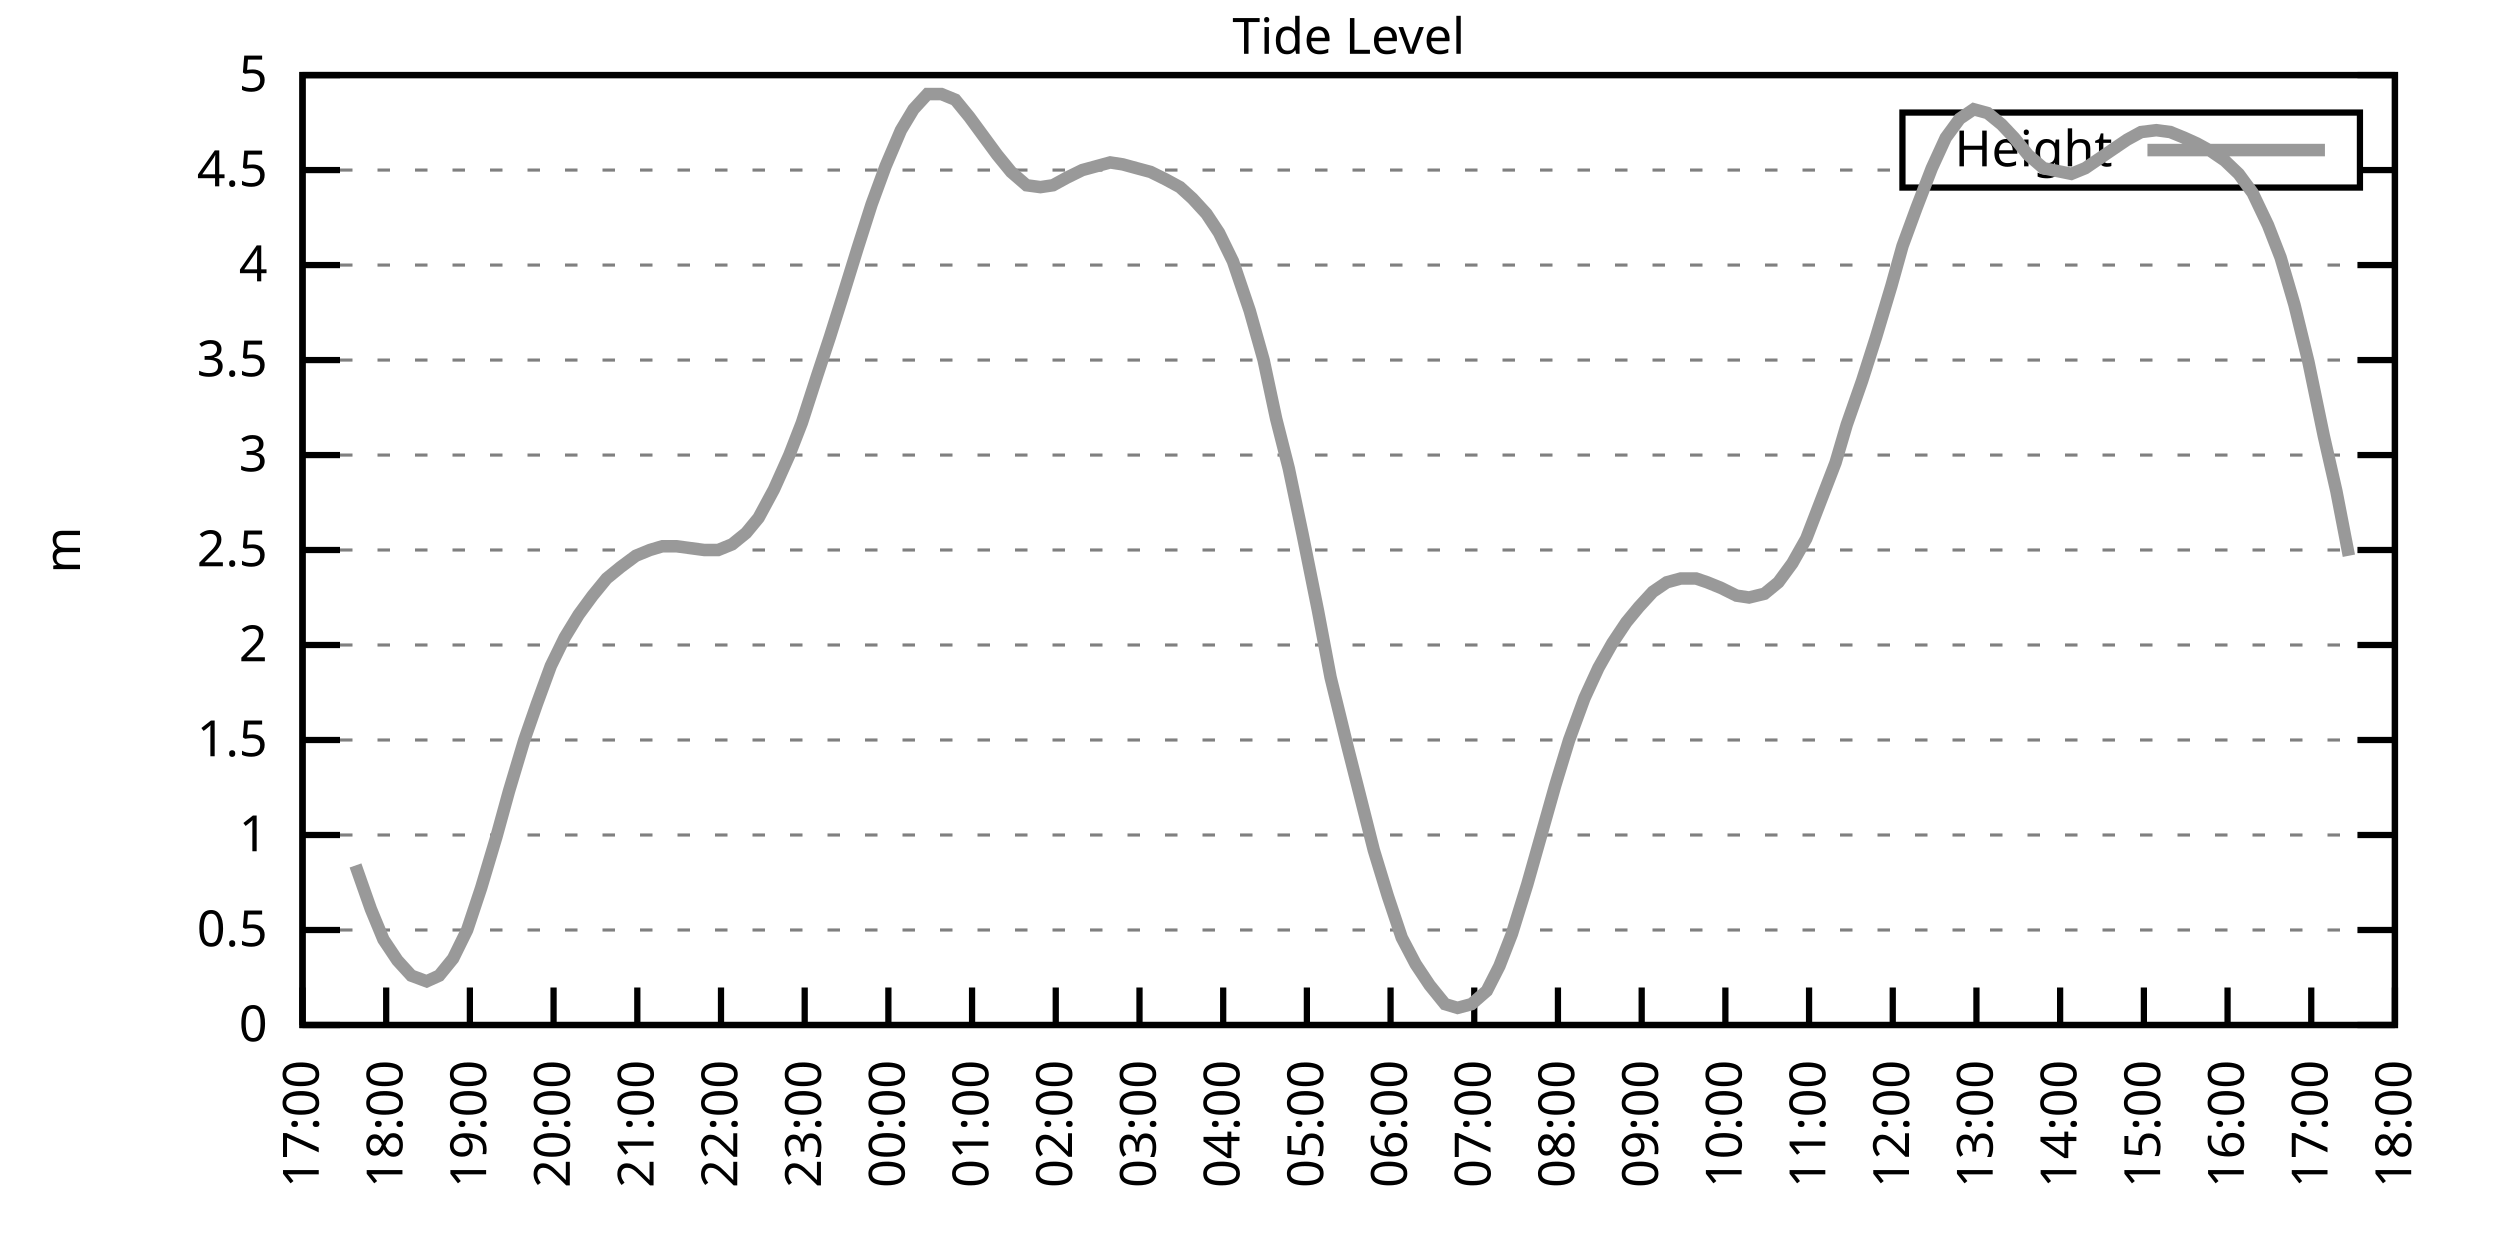
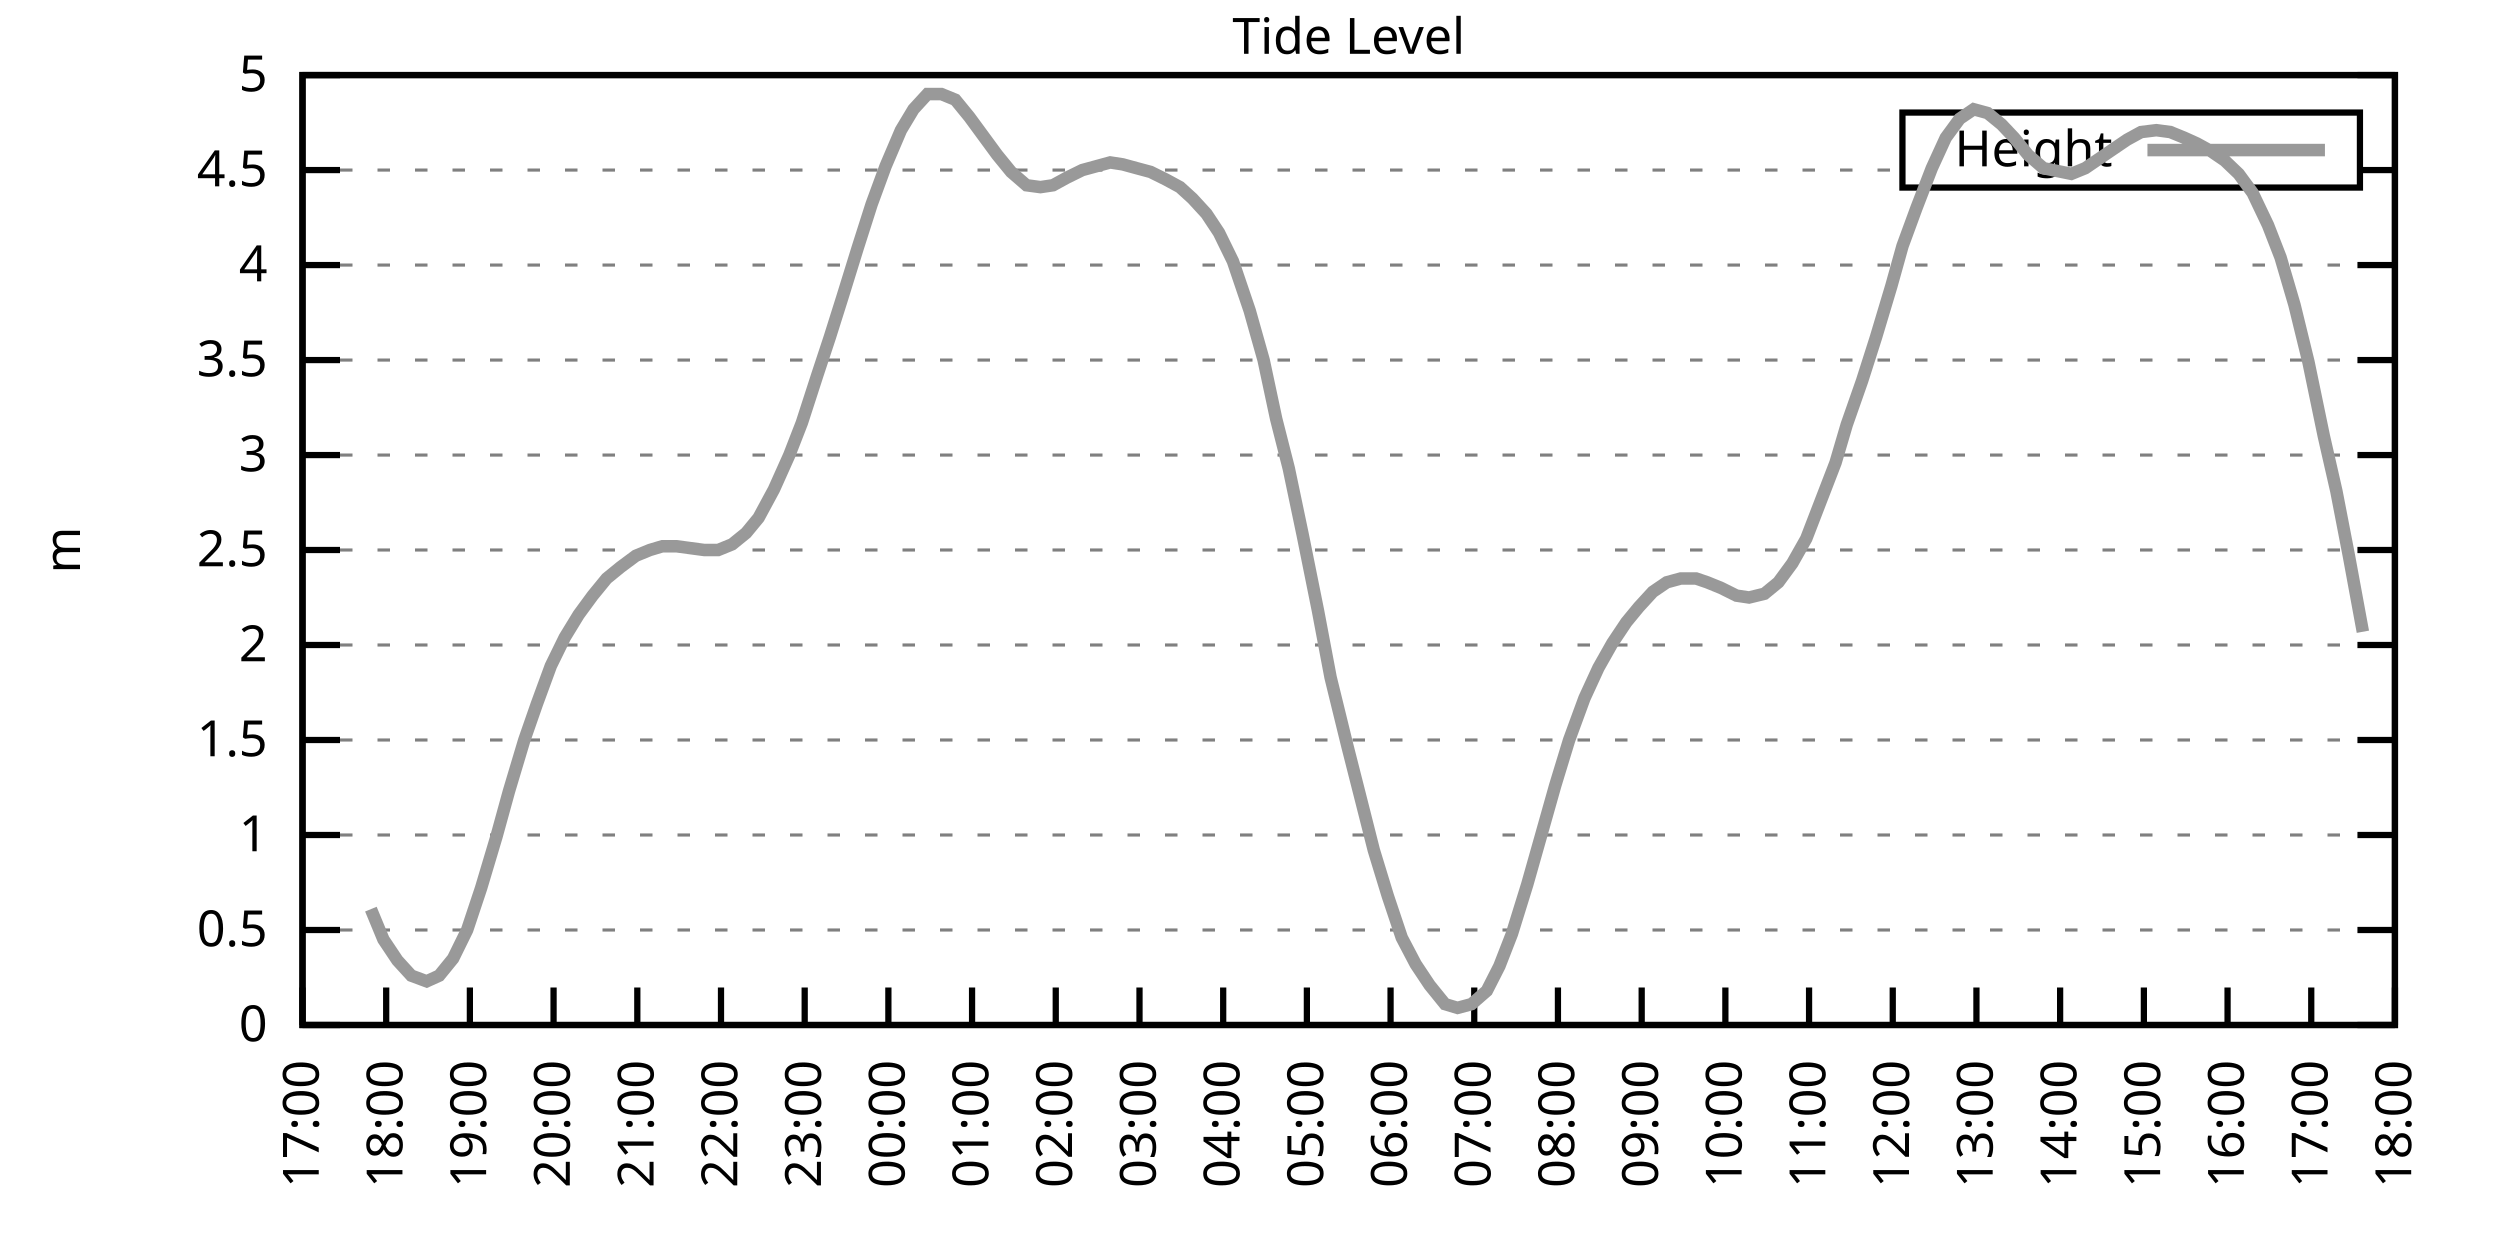
<svg xmlns="http://www.w3.org/2000/svg" xmlns:xlink="http://www.w3.org/1999/xlink" width="400" height="200" viewBox="0 0 400 200">
  <g id="gnuplot_canvas">
    <rect x="0" y="0" width="400" height="200" fill="none" />
    <defs>
      <circle id="gpDot" r="0.5" stroke-width="0.5" stroke="currentColor" />
      <path id="gpPt0" stroke-width="0.333" stroke="currentColor" d="M-1,0 h2 M0,-1 v2" />
      <path id="gpPt1" stroke-width="0.333" stroke="currentColor" d="M-1,-1 L1,1 M1,-1 L-1,1" />
      <path id="gpPt2" stroke-width="0.333" stroke="currentColor" d="M-1,0 L1,0 M0,-1 L0,1 M-1,-1 L1,1 M-1,1 L1,-1" />
      <rect id="gpPt3" stroke-width="0.333" stroke="currentColor" x="-1" y="-1" width="2" height="2" />
      <rect id="gpPt4" stroke-width="0.333" stroke="currentColor" fill="currentColor" x="-1" y="-1" width="2" height="2" />
      <circle id="gpPt5" stroke-width="0.333" stroke="currentColor" cx="0" cy="0" r="1" />
      <use xlink:href="#gpPt5" id="gpPt6" fill="currentColor" stroke="none" />
      <path id="gpPt7" stroke-width="0.333" stroke="currentColor" d="M0,-1.33 L-1.33,0.67 L1.33,0.67 z" />
      <use xlink:href="#gpPt7" id="gpPt8" fill="currentColor" stroke="none" />
      <use xlink:href="#gpPt7" id="gpPt9" stroke="currentColor" transform="rotate(180)" />
      <use xlink:href="#gpPt9" id="gpPt10" fill="currentColor" stroke="none" />
      <use xlink:href="#gpPt3" id="gpPt11" stroke="currentColor" transform="rotate(45)" />
      <use xlink:href="#gpPt11" id="gpPt12" fill="currentColor" stroke="none" />
      <path id="gpPt13" stroke-width="0.333" stroke="currentColor" d="M0,1.330 L1.265,0.411 L0.782,-1.067 L-0.782,-1.076 L-1.265,0.411 z" />
      <use xlink:href="#gpPt13" id="gpPt14" fill="currentColor" stroke="none" />
      <filter id="textbox" filterUnits="objectBoundingBox" x="0" y="0" height="1" width="1">
        <feFlood flood-color="white" flood-opacity="1" result="bgnd" />
        <feComposite in="SourceGraphic" in2="bgnd" operator="atop" />
      </filter>
      <filter id="greybox" filterUnits="objectBoundingBox" x="0" y="0" height="1" width="1">
        <feFlood flood-color="lightgrey" flood-opacity="1" result="grey" />
        <feComposite in="SourceGraphic" in2="grey" operator="atop" />
      </filter>
    </defs>
    <g fill="none" color="white" stroke="currentColor" stroke-width="1.00" stroke-linecap="butt" stroke-linejoin="miter">
</g>
    <g fill="none" color="black" stroke="currentColor" stroke-width="1.00" stroke-linecap="butt" stroke-linejoin="miter">
      <g stroke="none" shape-rendering="crispEdges">
        <polygon fill="rgb(255, 255, 255)" points="48.40,164.00 383.18,164.00 383.18,12.02 48.40,12.02 " />
      </g>
    </g>
    <g fill="none" color="black" stroke="currentColor" stroke-width="1.00" stroke-linecap="butt" stroke-linejoin="miter">
</g>
    <g fill="none" color="black" stroke="black" stroke-width="0.50" stroke-linecap="butt" stroke-linejoin="miter">
</g>
    <g fill="none" color="gray" stroke="currentColor" stroke-width="0.50" stroke-linecap="butt" stroke-linejoin="miter">
      <path stroke="gray" stroke-dasharray="2,4" class="gridline" d="M48.40,164.00 L383.19,164.00  " />
    </g>
    <g fill="none" color="gray" stroke="gray" stroke-width="1.00" stroke-linecap="butt" stroke-linejoin="miter">
</g>
    <g fill="none" color="black" stroke="currentColor" stroke-width="1.00" stroke-linecap="butt" stroke-linejoin="miter">
      <path stroke="black" d="M48.40,164.00 L54.40,164.00 M383.19,164.00 L377.19,164.00  " />
      <g transform="translate(42.80,166.60)" stroke="none" fill="black" font-family="Sans" font-size="8.00" text-anchor="end">
        <text>
          <tspan font-family="Sans"> 0</tspan>
        </text>
      </g>
    </g>
    <g fill="none" color="black" stroke="currentColor" stroke-width="1.00" stroke-linecap="butt" stroke-linejoin="miter">
</g>
    <g fill="none" color="black" stroke="black" stroke-width="0.50" stroke-linecap="butt" stroke-linejoin="miter">
</g>
    <g fill="none" color="gray" stroke="currentColor" stroke-width="0.50" stroke-linecap="butt" stroke-linejoin="miter">
      <path stroke="gray" stroke-dasharray="2,4" class="gridline" d="M48.40,148.80 L383.19,148.80  " />
    </g>
    <g fill="none" color="gray" stroke="gray" stroke-width="1.00" stroke-linecap="butt" stroke-linejoin="miter">
</g>
    <g fill="none" color="black" stroke="currentColor" stroke-width="1.00" stroke-linecap="butt" stroke-linejoin="miter">
      <path stroke="black" d="M48.40,148.80 L54.40,148.80 M383.19,148.80 L377.19,148.80  " />
      <g transform="translate(42.80,151.40)" stroke="none" fill="black" font-family="Sans" font-size="8.00" text-anchor="end">
        <text>
          <tspan font-family="Sans"> 0.5</tspan>
        </text>
      </g>
    </g>
    <g fill="none" color="black" stroke="currentColor" stroke-width="1.00" stroke-linecap="butt" stroke-linejoin="miter">
</g>
    <g fill="none" color="black" stroke="black" stroke-width="0.50" stroke-linecap="butt" stroke-linejoin="miter">
</g>
    <g fill="none" color="gray" stroke="currentColor" stroke-width="0.50" stroke-linecap="butt" stroke-linejoin="miter">
      <path stroke="gray" stroke-dasharray="2,4" class="gridline" d="M48.40,133.60 L383.19,133.60  " />
    </g>
    <g fill="none" color="gray" stroke="gray" stroke-width="1.00" stroke-linecap="butt" stroke-linejoin="miter">
</g>
    <g fill="none" color="black" stroke="currentColor" stroke-width="1.00" stroke-linecap="butt" stroke-linejoin="miter">
      <path stroke="black" d="M48.40,133.60 L54.40,133.60 M383.19,133.60 L377.19,133.60  " />
      <g transform="translate(42.80,136.20)" stroke="none" fill="black" font-family="Sans" font-size="8.00" text-anchor="end">
        <text>
          <tspan font-family="Sans"> 1</tspan>
        </text>
      </g>
    </g>
    <g fill="none" color="black" stroke="currentColor" stroke-width="1.00" stroke-linecap="butt" stroke-linejoin="miter">
</g>
    <g fill="none" color="black" stroke="black" stroke-width="0.50" stroke-linecap="butt" stroke-linejoin="miter">
</g>
    <g fill="none" color="gray" stroke="currentColor" stroke-width="0.50" stroke-linecap="butt" stroke-linejoin="miter">
      <path stroke="gray" stroke-dasharray="2,4" class="gridline" d="M48.40,118.40 L383.19,118.40  " />
    </g>
    <g fill="none" color="gray" stroke="gray" stroke-width="1.00" stroke-linecap="butt" stroke-linejoin="miter">
</g>
    <g fill="none" color="black" stroke="currentColor" stroke-width="1.00" stroke-linecap="butt" stroke-linejoin="miter">
      <path stroke="black" d="M48.40,118.40 L54.40,118.40 M383.19,118.40 L377.19,118.40  " />
      <g transform="translate(42.80,121.00)" stroke="none" fill="black" font-family="Sans" font-size="8.00" text-anchor="end">
        <text>
          <tspan font-family="Sans"> 1.5</tspan>
        </text>
      </g>
    </g>
    <g fill="none" color="black" stroke="currentColor" stroke-width="1.00" stroke-linecap="butt" stroke-linejoin="miter">
</g>
    <g fill="none" color="black" stroke="black" stroke-width="0.50" stroke-linecap="butt" stroke-linejoin="miter">
</g>
    <g fill="none" color="gray" stroke="currentColor" stroke-width="0.50" stroke-linecap="butt" stroke-linejoin="miter">
      <path stroke="gray" stroke-dasharray="2,4" class="gridline" d="M48.40,103.20 L383.19,103.20  " />
    </g>
    <g fill="none" color="gray" stroke="gray" stroke-width="1.00" stroke-linecap="butt" stroke-linejoin="miter">
</g>
    <g fill="none" color="black" stroke="currentColor" stroke-width="1.00" stroke-linecap="butt" stroke-linejoin="miter">
      <path stroke="black" d="M48.40,103.20 L54.40,103.20 M383.19,103.20 L377.19,103.20  " />
      <g transform="translate(42.80,105.80)" stroke="none" fill="black" font-family="Sans" font-size="8.00" text-anchor="end">
        <text>
          <tspan font-family="Sans"> 2</tspan>
        </text>
      </g>
    </g>
    <g fill="none" color="black" stroke="currentColor" stroke-width="1.00" stroke-linecap="butt" stroke-linejoin="miter">
</g>
    <g fill="none" color="black" stroke="black" stroke-width="0.50" stroke-linecap="butt" stroke-linejoin="miter">
</g>
    <g fill="none" color="gray" stroke="currentColor" stroke-width="0.50" stroke-linecap="butt" stroke-linejoin="miter">
      <path stroke="gray" stroke-dasharray="2,4" class="gridline" d="M48.40,88.00 L383.19,88.00  " />
    </g>
    <g fill="none" color="gray" stroke="gray" stroke-width="1.00" stroke-linecap="butt" stroke-linejoin="miter">
</g>
    <g fill="none" color="black" stroke="currentColor" stroke-width="1.00" stroke-linecap="butt" stroke-linejoin="miter">
      <path stroke="black" d="M48.40,88.00 L54.40,88.00 M383.19,88.00 L377.19,88.00  " />
      <g transform="translate(42.80,90.60)" stroke="none" fill="black" font-family="Sans" font-size="8.00" text-anchor="end">
        <text>
          <tspan font-family="Sans"> 2.5</tspan>
        </text>
      </g>
    </g>
    <g fill="none" color="black" stroke="currentColor" stroke-width="1.00" stroke-linecap="butt" stroke-linejoin="miter">
</g>
    <g fill="none" color="black" stroke="black" stroke-width="0.50" stroke-linecap="butt" stroke-linejoin="miter">
</g>
    <g fill="none" color="gray" stroke="currentColor" stroke-width="0.50" stroke-linecap="butt" stroke-linejoin="miter">
      <path stroke="gray" stroke-dasharray="2,4" class="gridline" d="M48.40,72.81 L383.19,72.81  " />
    </g>
    <g fill="none" color="gray" stroke="gray" stroke-width="1.00" stroke-linecap="butt" stroke-linejoin="miter">
</g>
    <g fill="none" color="black" stroke="currentColor" stroke-width="1.00" stroke-linecap="butt" stroke-linejoin="miter">
      <path stroke="black" d="M48.40,72.81 L54.40,72.81 M383.19,72.81 L377.19,72.81  " />
      <g transform="translate(42.80,75.41)" stroke="none" fill="black" font-family="Sans" font-size="8.00" text-anchor="end">
        <text>
          <tspan font-family="Sans"> 3</tspan>
        </text>
      </g>
    </g>
    <g fill="none" color="black" stroke="currentColor" stroke-width="1.00" stroke-linecap="butt" stroke-linejoin="miter">
</g>
    <g fill="none" color="black" stroke="black" stroke-width="0.50" stroke-linecap="butt" stroke-linejoin="miter">
</g>
    <g fill="none" color="gray" stroke="currentColor" stroke-width="0.50" stroke-linecap="butt" stroke-linejoin="miter">
      <path stroke="gray" stroke-dasharray="2,4" class="gridline" d="M48.40,57.61 L383.19,57.61  " />
    </g>
    <g fill="none" color="gray" stroke="gray" stroke-width="1.00" stroke-linecap="butt" stroke-linejoin="miter">
</g>
    <g fill="none" color="black" stroke="currentColor" stroke-width="1.00" stroke-linecap="butt" stroke-linejoin="miter">
      <path stroke="black" d="M48.40,57.61 L54.40,57.61 M383.19,57.61 L377.19,57.61  " />
      <g transform="translate(42.80,60.21)" stroke="none" fill="black" font-family="Sans" font-size="8.00" text-anchor="end">
        <text>
          <tspan font-family="Sans"> 3.5</tspan>
        </text>
      </g>
    </g>
    <g fill="none" color="black" stroke="currentColor" stroke-width="1.00" stroke-linecap="butt" stroke-linejoin="miter">
</g>
    <g fill="none" color="black" stroke="black" stroke-width="0.50" stroke-linecap="butt" stroke-linejoin="miter">
</g>
    <g fill="none" color="gray" stroke="currentColor" stroke-width="0.50" stroke-linecap="butt" stroke-linejoin="miter">
      <path stroke="gray" stroke-dasharray="2,4" class="gridline" d="M48.40,42.41 L383.19,42.41  " />
    </g>
    <g fill="none" color="gray" stroke="gray" stroke-width="1.00" stroke-linecap="butt" stroke-linejoin="miter">
</g>
    <g fill="none" color="black" stroke="currentColor" stroke-width="1.00" stroke-linecap="butt" stroke-linejoin="miter">
      <path stroke="black" d="M48.40,42.41 L54.40,42.41 M383.19,42.41 L377.19,42.41  " />
      <g transform="translate(42.80,45.01)" stroke="none" fill="black" font-family="Sans" font-size="8.00" text-anchor="end">
        <text>
          <tspan font-family="Sans"> 4</tspan>
        </text>
      </g>
    </g>
    <g fill="none" color="black" stroke="currentColor" stroke-width="1.00" stroke-linecap="butt" stroke-linejoin="miter">
</g>
    <g fill="none" color="black" stroke="black" stroke-width="0.50" stroke-linecap="butt" stroke-linejoin="miter">
</g>
    <g fill="none" color="gray" stroke="currentColor" stroke-width="0.50" stroke-linecap="butt" stroke-linejoin="miter">
      <path stroke="gray" stroke-dasharray="2,4" class="gridline" d="M48.40,27.21 L304.39,27.21 M377.59,27.21 L383.19,27.21  " />
    </g>
    <g fill="none" color="gray" stroke="gray" stroke-width="1.00" stroke-linecap="butt" stroke-linejoin="miter">
</g>
    <g fill="none" color="black" stroke="currentColor" stroke-width="1.00" stroke-linecap="butt" stroke-linejoin="miter">
      <path stroke="black" d="M48.40,27.21 L54.40,27.21 M383.19,27.21 L377.19,27.21  " />
      <g transform="translate(42.80,29.81)" stroke="none" fill="black" font-family="Sans" font-size="8.00" text-anchor="end">
        <text>
          <tspan font-family="Sans"> 4.5</tspan>
        </text>
      </g>
    </g>
    <g fill="none" color="black" stroke="currentColor" stroke-width="1.00" stroke-linecap="butt" stroke-linejoin="miter">
</g>
    <g fill="none" color="black" stroke="black" stroke-width="0.50" stroke-linecap="butt" stroke-linejoin="miter">
</g>
    <g fill="none" color="gray" stroke="currentColor" stroke-width="0.50" stroke-linecap="butt" stroke-linejoin="miter">
      <path stroke="gray" stroke-dasharray="2,4" class="gridline" d="M48.40,12.01 L383.19,12.01  " />
    </g>
    <g fill="none" color="gray" stroke="gray" stroke-width="1.00" stroke-linecap="butt" stroke-linejoin="miter">
</g>
    <g fill="none" color="black" stroke="currentColor" stroke-width="1.00" stroke-linecap="butt" stroke-linejoin="miter">
      <path stroke="black" d="M48.40,12.01 L54.40,12.01 M383.19,12.01 L377.19,12.01  " />
      <g transform="translate(42.80,14.61)" stroke="none" fill="black" font-family="Sans" font-size="8.00" text-anchor="end">
        <text>
          <tspan font-family="Sans"> 5</tspan>
        </text>
      </g>
    </g>
    <g fill="none" color="black" stroke="currentColor" stroke-width="1.00" stroke-linecap="butt" stroke-linejoin="miter">
      <path stroke="black" d="M48.40,164.00 L48.40,158.00  " />
      <g transform="translate(51.00,169.60) rotate(270.00)" stroke="none" fill="black" font-family="Sans" font-size="8.00" text-anchor="end">
        <text>
          <tspan font-family="Sans">17:00</tspan>
        </text>
      </g>
    </g>
    <g fill="none" color="black" stroke="currentColor" stroke-width="1.00" stroke-linecap="butt" stroke-linejoin="miter">
      <path stroke="black" d="M61.79,164.00 L61.79,158.00  " />
      <g transform="translate(64.39,169.60) rotate(270.00)" stroke="none" fill="black" font-family="Sans" font-size="8.00" text-anchor="end">
        <text>
          <tspan font-family="Sans">18:00</tspan>
        </text>
      </g>
    </g>
    <g fill="none" color="black" stroke="currentColor" stroke-width="1.00" stroke-linecap="butt" stroke-linejoin="miter">
      <path stroke="black" d="M75.18,164.00 L75.18,158.00  " />
      <g transform="translate(77.78,169.60) rotate(270.00)" stroke="none" fill="black" font-family="Sans" font-size="8.00" text-anchor="end">
        <text>
          <tspan font-family="Sans">19:00</tspan>
        </text>
      </g>
    </g>
    <g fill="none" color="black" stroke="currentColor" stroke-width="1.00" stroke-linecap="butt" stroke-linejoin="miter">
      <path stroke="black" d="M88.57,164.00 L88.57,158.00  " />
      <g transform="translate(91.17,169.60) rotate(270.00)" stroke="none" fill="black" font-family="Sans" font-size="8.00" text-anchor="end">
        <text>
          <tspan font-family="Sans">20:00</tspan>
        </text>
      </g>
    </g>
    <g fill="none" color="black" stroke="currentColor" stroke-width="1.00" stroke-linecap="butt" stroke-linejoin="miter">
      <path stroke="black" d="M101.97,164.00 L101.97,158.00  " />
      <g transform="translate(104.57,169.60) rotate(270.00)" stroke="none" fill="black" font-family="Sans" font-size="8.00" text-anchor="end">
        <text>
          <tspan font-family="Sans">21:00</tspan>
        </text>
      </g>
    </g>
    <g fill="none" color="black" stroke="currentColor" stroke-width="1.00" stroke-linecap="butt" stroke-linejoin="miter">
      <path stroke="black" d="M115.36,164.00 L115.36,158.00  " />
      <g transform="translate(117.96,169.60) rotate(270.00)" stroke="none" fill="black" font-family="Sans" font-size="8.00" text-anchor="end">
        <text>
          <tspan font-family="Sans">22:00</tspan>
        </text>
      </g>
    </g>
    <g fill="none" color="black" stroke="currentColor" stroke-width="1.00" stroke-linecap="butt" stroke-linejoin="miter">
      <path stroke="black" d="M128.75,164.00 L128.75,158.00  " />
      <g transform="translate(131.35,169.60) rotate(270.00)" stroke="none" fill="black" font-family="Sans" font-size="8.00" text-anchor="end">
        <text>
          <tspan font-family="Sans">23:00</tspan>
        </text>
      </g>
    </g>
    <g fill="none" color="black" stroke="currentColor" stroke-width="1.00" stroke-linecap="butt" stroke-linejoin="miter">
      <path stroke="black" d="M142.14,164.00 L142.14,158.00  " />
      <g transform="translate(144.74,169.60) rotate(270.00)" stroke="none" fill="black" font-family="Sans" font-size="8.00" text-anchor="end">
        <text>
          <tspan font-family="Sans">00:00</tspan>
        </text>
      </g>
    </g>
    <g fill="none" color="black" stroke="currentColor" stroke-width="1.00" stroke-linecap="butt" stroke-linejoin="miter">
      <path stroke="black" d="M155.53,164.00 L155.53,158.00  " />
      <g transform="translate(158.13,169.60) rotate(270.00)" stroke="none" fill="black" font-family="Sans" font-size="8.00" text-anchor="end">
        <text>
          <tspan font-family="Sans">01:00</tspan>
        </text>
      </g>
    </g>
    <g fill="none" color="black" stroke="currentColor" stroke-width="1.00" stroke-linecap="butt" stroke-linejoin="miter">
      <path stroke="black" d="M168.92,164.00 L168.92,158.00  " />
      <g transform="translate(171.52,169.60) rotate(270.00)" stroke="none" fill="black" font-family="Sans" font-size="8.00" text-anchor="end">
        <text>
          <tspan font-family="Sans">02:00</tspan>
        </text>
      </g>
    </g>
    <g fill="none" color="black" stroke="currentColor" stroke-width="1.00" stroke-linecap="butt" stroke-linejoin="miter">
      <path stroke="black" d="M182.32,164.00 L182.32,158.00  " />
      <g transform="translate(184.92,169.60) rotate(270.00)" stroke="none" fill="black" font-family="Sans" font-size="8.00" text-anchor="end">
        <text>
          <tspan font-family="Sans">03:00</tspan>
        </text>
      </g>
    </g>
    <g fill="none" color="black" stroke="currentColor" stroke-width="1.00" stroke-linecap="butt" stroke-linejoin="miter">
      <path stroke="black" d="M195.71,164.00 L195.71,158.00  " />
      <g transform="translate(198.31,169.60) rotate(270.00)" stroke="none" fill="black" font-family="Sans" font-size="8.00" text-anchor="end">
        <text>
          <tspan font-family="Sans">04:00</tspan>
        </text>
      </g>
    </g>
    <g fill="none" color="black" stroke="currentColor" stroke-width="1.00" stroke-linecap="butt" stroke-linejoin="miter">
      <path stroke="black" d="M209.10,164.00 L209.10,158.00  " />
      <g transform="translate(211.70,169.60) rotate(270.00)" stroke="none" fill="black" font-family="Sans" font-size="8.00" text-anchor="end">
        <text>
          <tspan font-family="Sans">05:00</tspan>
        </text>
      </g>
    </g>
    <g fill="none" color="black" stroke="currentColor" stroke-width="1.00" stroke-linecap="butt" stroke-linejoin="miter">
      <path stroke="black" d="M222.49,164.00 L222.49,158.00  " />
      <g transform="translate(225.09,169.60) rotate(270.00)" stroke="none" fill="black" font-family="Sans" font-size="8.00" text-anchor="end">
        <text>
          <tspan font-family="Sans">06:00</tspan>
        </text>
      </g>
    </g>
    <g fill="none" color="black" stroke="currentColor" stroke-width="1.00" stroke-linecap="butt" stroke-linejoin="miter">
      <path stroke="black" d="M235.88,164.00 L235.88,158.00  " />
      <g transform="translate(238.48,169.60) rotate(270.00)" stroke="none" fill="black" font-family="Sans" font-size="8.00" text-anchor="end">
        <text>
          <tspan font-family="Sans">07:00</tspan>
        </text>
      </g>
    </g>
    <g fill="none" color="black" stroke="currentColor" stroke-width="1.00" stroke-linecap="butt" stroke-linejoin="miter">
      <path stroke="black" d="M249.27,164.00 L249.27,158.00  " />
      <g transform="translate(251.87,169.60) rotate(270.00)" stroke="none" fill="black" font-family="Sans" font-size="8.00" text-anchor="end">
        <text>
          <tspan font-family="Sans">08:00</tspan>
        </text>
      </g>
    </g>
    <g fill="none" color="black" stroke="currentColor" stroke-width="1.00" stroke-linecap="butt" stroke-linejoin="miter">
      <path stroke="black" d="M262.67,164.00 L262.67,158.00  " />
      <g transform="translate(265.27,169.60) rotate(270.00)" stroke="none" fill="black" font-family="Sans" font-size="8.00" text-anchor="end">
        <text>
          <tspan font-family="Sans">09:00</tspan>
        </text>
      </g>
    </g>
    <g fill="none" color="black" stroke="currentColor" stroke-width="1.00" stroke-linecap="butt" stroke-linejoin="miter">
      <path stroke="black" d="M276.06,164.00 L276.06,158.00  " />
      <g transform="translate(278.66,169.60) rotate(270.00)" stroke="none" fill="black" font-family="Sans" font-size="8.00" text-anchor="end">
        <text>
          <tspan font-family="Sans">10:00</tspan>
        </text>
      </g>
    </g>
    <g fill="none" color="black" stroke="currentColor" stroke-width="1.00" stroke-linecap="butt" stroke-linejoin="miter">
      <path stroke="black" d="M289.45,164.00 L289.45,158.00  " />
      <g transform="translate(292.05,169.60) rotate(270.00)" stroke="none" fill="black" font-family="Sans" font-size="8.00" text-anchor="end">
        <text>
          <tspan font-family="Sans">11:00</tspan>
        </text>
      </g>
    </g>
    <g fill="none" color="black" stroke="currentColor" stroke-width="1.00" stroke-linecap="butt" stroke-linejoin="miter">
      <path stroke="black" d="M302.84,164.00 L302.84,158.00  " />
      <g transform="translate(305.44,169.60) rotate(270.00)" stroke="none" fill="black" font-family="Sans" font-size="8.00" text-anchor="end">
        <text>
          <tspan font-family="Sans">12:00</tspan>
        </text>
      </g>
    </g>
    <g fill="none" color="black" stroke="currentColor" stroke-width="1.00" stroke-linecap="butt" stroke-linejoin="miter">
      <path stroke="black" d="M316.23,164.00 L316.23,158.00  " />
      <g transform="translate(318.83,169.60) rotate(270.00)" stroke="none" fill="black" font-family="Sans" font-size="8.00" text-anchor="end">
        <text>
          <tspan font-family="Sans">13:00</tspan>
        </text>
      </g>
    </g>
    <g fill="none" color="black" stroke="currentColor" stroke-width="1.00" stroke-linecap="butt" stroke-linejoin="miter">
      <path stroke="black" d="M329.62,164.00 L329.62,158.00  " />
      <g transform="translate(332.22,169.60) rotate(270.00)" stroke="none" fill="black" font-family="Sans" font-size="8.00" text-anchor="end">
        <text>
          <tspan font-family="Sans">14:00</tspan>
        </text>
      </g>
    </g>
    <g fill="none" color="black" stroke="currentColor" stroke-width="1.00" stroke-linecap="butt" stroke-linejoin="miter">
      <path stroke="black" d="M343.02,164.00 L343.02,158.00  " />
      <g transform="translate(345.62,169.60) rotate(270.00)" stroke="none" fill="black" font-family="Sans" font-size="8.00" text-anchor="end">
        <text>
          <tspan font-family="Sans">15:00</tspan>
        </text>
      </g>
    </g>
    <g fill="none" color="black" stroke="currentColor" stroke-width="1.00" stroke-linecap="butt" stroke-linejoin="miter">
      <path stroke="black" d="M356.41,164.00 L356.41,158.00  " />
      <g transform="translate(359.01,169.60) rotate(270.00)" stroke="none" fill="black" font-family="Sans" font-size="8.00" text-anchor="end">
        <text>
          <tspan font-family="Sans">16:00</tspan>
        </text>
      </g>
    </g>
    <g fill="none" color="black" stroke="currentColor" stroke-width="1.00" stroke-linecap="butt" stroke-linejoin="miter">
      <path stroke="black" d="M369.80,164.00 L369.80,158.00  " />
      <g transform="translate(372.40,169.60) rotate(270.00)" stroke="none" fill="black" font-family="Sans" font-size="8.00" text-anchor="end">
        <text>
          <tspan font-family="Sans">17:00</tspan>
        </text>
      </g>
    </g>
    <g fill="none" color="black" stroke="currentColor" stroke-width="1.00" stroke-linecap="butt" stroke-linejoin="miter">
      <path stroke="black" d="M383.19,164.00 L383.19,158.00  " />
      <g transform="translate(385.79,169.60) rotate(270.00)" stroke="none" fill="black" font-family="Sans" font-size="8.00" text-anchor="end">
        <text>
          <tspan font-family="Sans">18:00</tspan>
        </text>
      </g>
    </g>
    <g fill="none" color="black" stroke="currentColor" stroke-width="1.00" stroke-linecap="butt" stroke-linejoin="miter">
</g>
    <g fill="none" color="black" stroke="currentColor" stroke-width="1.00" stroke-linecap="butt" stroke-linejoin="miter">
      <path stroke="black" d="M48.40,12.01 L48.40,164.00 L383.19,164.00 L383.19,12.01 L48.40,12.01 Z  " />
    </g>
    <g fill="none" color="black" stroke="currentColor" stroke-width="1.00" stroke-linecap="butt" stroke-linejoin="miter">
</g>
    <g fill="none" color="black" stroke="currentColor" stroke-width="1.00" stroke-linecap="butt" stroke-linejoin="miter">
      <path stroke="black" d="M304.39,30.01 L304.39,18.01 L377.59,18.01 L377.59,30.01 L304.39,30.01 Z  " />
    </g>
    <g id="Tide_level_plot_1">
      <g fill="none" color="white" stroke="black" stroke-width="2.00" stroke-linecap="butt" stroke-linejoin="miter">
</g>
      <g fill="none" color="black" stroke="currentColor" stroke-width="2.00" stroke-linecap="butt" stroke-linejoin="miter">
        <g transform="translate(337.99,26.61)" stroke="none" fill="black" font-family="Sans" font-size="8.00" text-anchor="end">
          <text>
            <tspan font-family="Sans">Height</tspan>
          </text>
        </g>
      </g>
      <g fill="none" color="black" stroke="currentColor" stroke-width="2.00" stroke-linecap="butt" stroke-linejoin="miter">
-         <path stroke="rgb(153, 153, 153)" d="M343.59,24.01 L371.99,24.01 M56.88,138.47 L59.34,145.46 L61.35,150.32 L63.58,153.66 L65.81,156.10 L68.26,157.01   L70.27,156.10 L72.50,153.36 L74.74,148.80 L76.97,142.11 L79.42,133.91 L81.43,126.61 L83.89,118.40 L85.90,112.63   L88.13,106.55 L90.36,101.99 L92.59,98.34 L94.82,95.30 L97.06,92.56 L99.29,90.74 L101.74,88.92 L103.98,88.00   L105.98,87.40 L108.22,87.40 L110.45,87.70 L112.68,88.00 L114.91,88.00 L117.14,87.09 L119.38,85.27 L121.38,82.84   L123.84,78.28 L126.29,72.81 L128.30,67.64 L130.76,60.04 L132.77,53.96 L134.78,47.58 L137.23,39.67 L139.46,32.68   L141.69,26.60 L144.15,20.83 L146.16,17.48 L148.39,15.05 L150.62,15.05 L152.85,15.96 L155.09,18.70 L157.32,21.74   L159.55,24.78 L161.78,27.51 L164.24,29.64 L166.47,29.94 L168.48,29.64 L170.71,28.42 L173.17,27.21 L175.40,26.60   L177.63,25.99 L179.64,26.30 L181.87,26.91 L184.10,27.51 L186.56,28.73 L188.79,29.94 L190.80,31.77 L193.03,34.20   L195.04,37.24 L197.27,41.80 L199.95,49.70 L202.18,57.61 L204.19,67.03 L206.20,74.93 L208.43,85.57 L210.88,97.73   L212.89,108.37 L215.57,119.31 L217.58,127.22 L219.81,136.03 L222.04,143.33 L224.28,150.02 L226.51,154.27 L228.74,157.62   L231.20,160.66 L233.20,161.26 L235.44,160.66 L237.89,158.53 L239.90,154.58 L241.91,149.41 L244.36,141.51 L246.60,133.60   L248.83,125.70 L251.06,118.40 L253.51,111.72 L255.75,106.85 L257.98,102.90 L260.21,99.56 L262.22,97.12 L264.45,94.69   L266.68,93.17 L268.92,92.56 L271.37,92.56 L273.16,93.17 L275.39,94.08 L277.84,95.30 L279.85,95.60 L282.31,95.00   L284.54,93.17 L286.77,90.13 L289.00,86.18 L291.46,79.80 L293.69,74.02 L295.48,67.94 L297.93,60.95 L300.16,53.96   L302.62,45.75 L304.40,39.37 L306.63,33.29 L309.09,26.91 L311.32,22.04 L313.55,19.00 L315.79,17.48 L318.02,18.09   L320.25,19.91 L322.26,22.04 L324.49,24.78 L326.95,26.91 L331.41,27.82 L333.64,26.91 L335.87,25.39 L338.10,23.87   L340.34,22.35 L342.57,21.13 L345.02,20.83 L347.26,21.13 L349.49,22.04 L351.50,22.95 L353.73,24.17 L355.96,25.69   L358.19,27.82 L360.42,30.86 L362.88,36.02 L364.89,41.19 L367.12,48.79 L369.35,57.91 L371.81,69.77 L373.82,78.58   L375.82,88.92  " />
+         <path stroke="rgb(153, 153, 153)" d="M343.59,24.01 L371.99,24.01 M59.34,145.46 L61.35,150.32 L63.58,153.66 L65.81,156.10 L68.26,157.01 L70.27,156.10   L72.50,153.36 L74.74,148.80 L76.97,142.11 L79.42,133.91 L81.43,126.61 L83.89,118.40 L85.90,112.63 L88.13,106.55   L90.36,101.99 L92.59,98.34 L94.82,95.30 L97.06,92.56 L99.29,90.74 L101.74,88.92 L103.98,88.00 L105.98,87.40   L108.22,87.40 L110.45,87.70 L112.68,88.00 L114.91,88.00 L117.14,87.09 L119.38,85.27 L121.38,82.84 L123.84,78.28   L126.29,72.81 L128.30,67.64 L130.76,60.04 L132.77,53.96 L134.78,47.58 L137.23,39.67 L139.46,32.68 L141.69,26.60   L144.15,20.83 L146.16,17.48 L148.39,15.05 L150.62,15.05 L152.85,15.96 L155.09,18.70 L157.32,21.74 L159.55,24.78   L161.78,27.51 L164.24,29.64 L166.47,29.94 L168.48,29.64 L170.71,28.42 L173.17,27.21 L175.40,26.60 L177.63,25.99   L179.64,26.30 L181.87,26.91 L184.10,27.51 L186.56,28.73 L188.79,29.94 L190.80,31.77 L193.03,34.20 L195.04,37.24   L197.27,41.80 L199.95,49.70 L202.18,57.61 L204.19,67.03 L206.20,74.93 L208.43,85.57 L210.88,97.73 L212.89,108.37   L215.57,119.31 L217.58,127.22 L219.81,136.03 L222.04,143.33 L224.28,150.02 L226.51,154.27 L228.74,157.62 L231.20,160.66   L233.20,161.26 L235.44,160.66 L237.89,158.53 L239.90,154.58 L241.91,149.41 L244.36,141.51 L246.60,133.60 L248.83,125.70   L251.06,118.40 L253.51,111.72 L255.75,106.85 L257.98,102.90 L260.21,99.56 L262.22,97.12 L264.45,94.69 L266.68,93.17   L268.92,92.56 L271.37,92.56 L273.16,93.17 L275.39,94.08 L277.84,95.30 L279.85,95.60 L282.31,95.00 L284.54,93.17   L286.77,90.13 L289.00,86.18 L291.46,79.80 L293.69,74.02 L295.48,67.94 L297.93,60.95 L300.16,53.96 L302.62,45.75   L304.40,39.37 L306.63,33.29 L309.09,26.91 L311.32,22.04 L313.55,19.00 L315.79,17.48 L318.02,18.09 L320.25,19.91   L322.26,22.04 L324.49,24.78 L326.95,26.91 L331.41,27.82 L333.64,26.91 L335.87,25.39 L338.10,23.87 L340.34,22.35   L342.57,21.13 L345.02,20.83 L347.26,21.13 L349.49,22.04 L351.50,22.95 L353.73,24.17 L355.96,25.69 L358.19,27.82   L360.42,30.86 L362.88,36.02 L364.89,41.19 L367.12,48.79 L369.35,57.91 L371.81,69.77 L373.82,78.58 L375.82,88.92   L378.06,101.08  " />
      </g>
    </g>
    <g fill="none" color="black" stroke="currentColor" stroke-width="2.00" stroke-linecap="butt" stroke-linejoin="miter">
</g>
    <g fill="none" color="black" stroke="black" stroke-width="1.00" stroke-linecap="butt" stroke-linejoin="miter">
</g>
    <g fill="none" color="black" stroke="currentColor" stroke-width="1.00" stroke-linecap="butt" stroke-linejoin="miter">
      <path stroke="black" d="M48.40,12.01 L48.40,164.00 L383.19,164.00 L383.19,12.01 L48.40,12.01 Z  " />
      <g transform="translate(12.80,88.01) rotate(270.00)" stroke="none" fill="black" font-family="Sans" font-size="8.00" text-anchor="middle">
        <text>
          <tspan font-family="Sans">m</tspan>
        </text>
      </g>
    </g>
    <g fill="none" color="black" stroke="currentColor" stroke-width="1.00" stroke-linecap="butt" stroke-linejoin="miter">
</g>
    <g fill="none" color="black" stroke="currentColor" stroke-width="1.00" stroke-linecap="butt" stroke-linejoin="miter">
      <g transform="translate(215.79,8.61)" stroke="none" fill="black" font-family="Sans" font-size="8.00" text-anchor="middle">
        <text>
          <tspan font-family="Sans">Tide Level</tspan>
        </text>
      </g>
    </g>
    <g fill="none" color="black" stroke="currentColor" stroke-width="1.00" stroke-linecap="butt" stroke-linejoin="miter">
</g>
  </g>
</svg>
